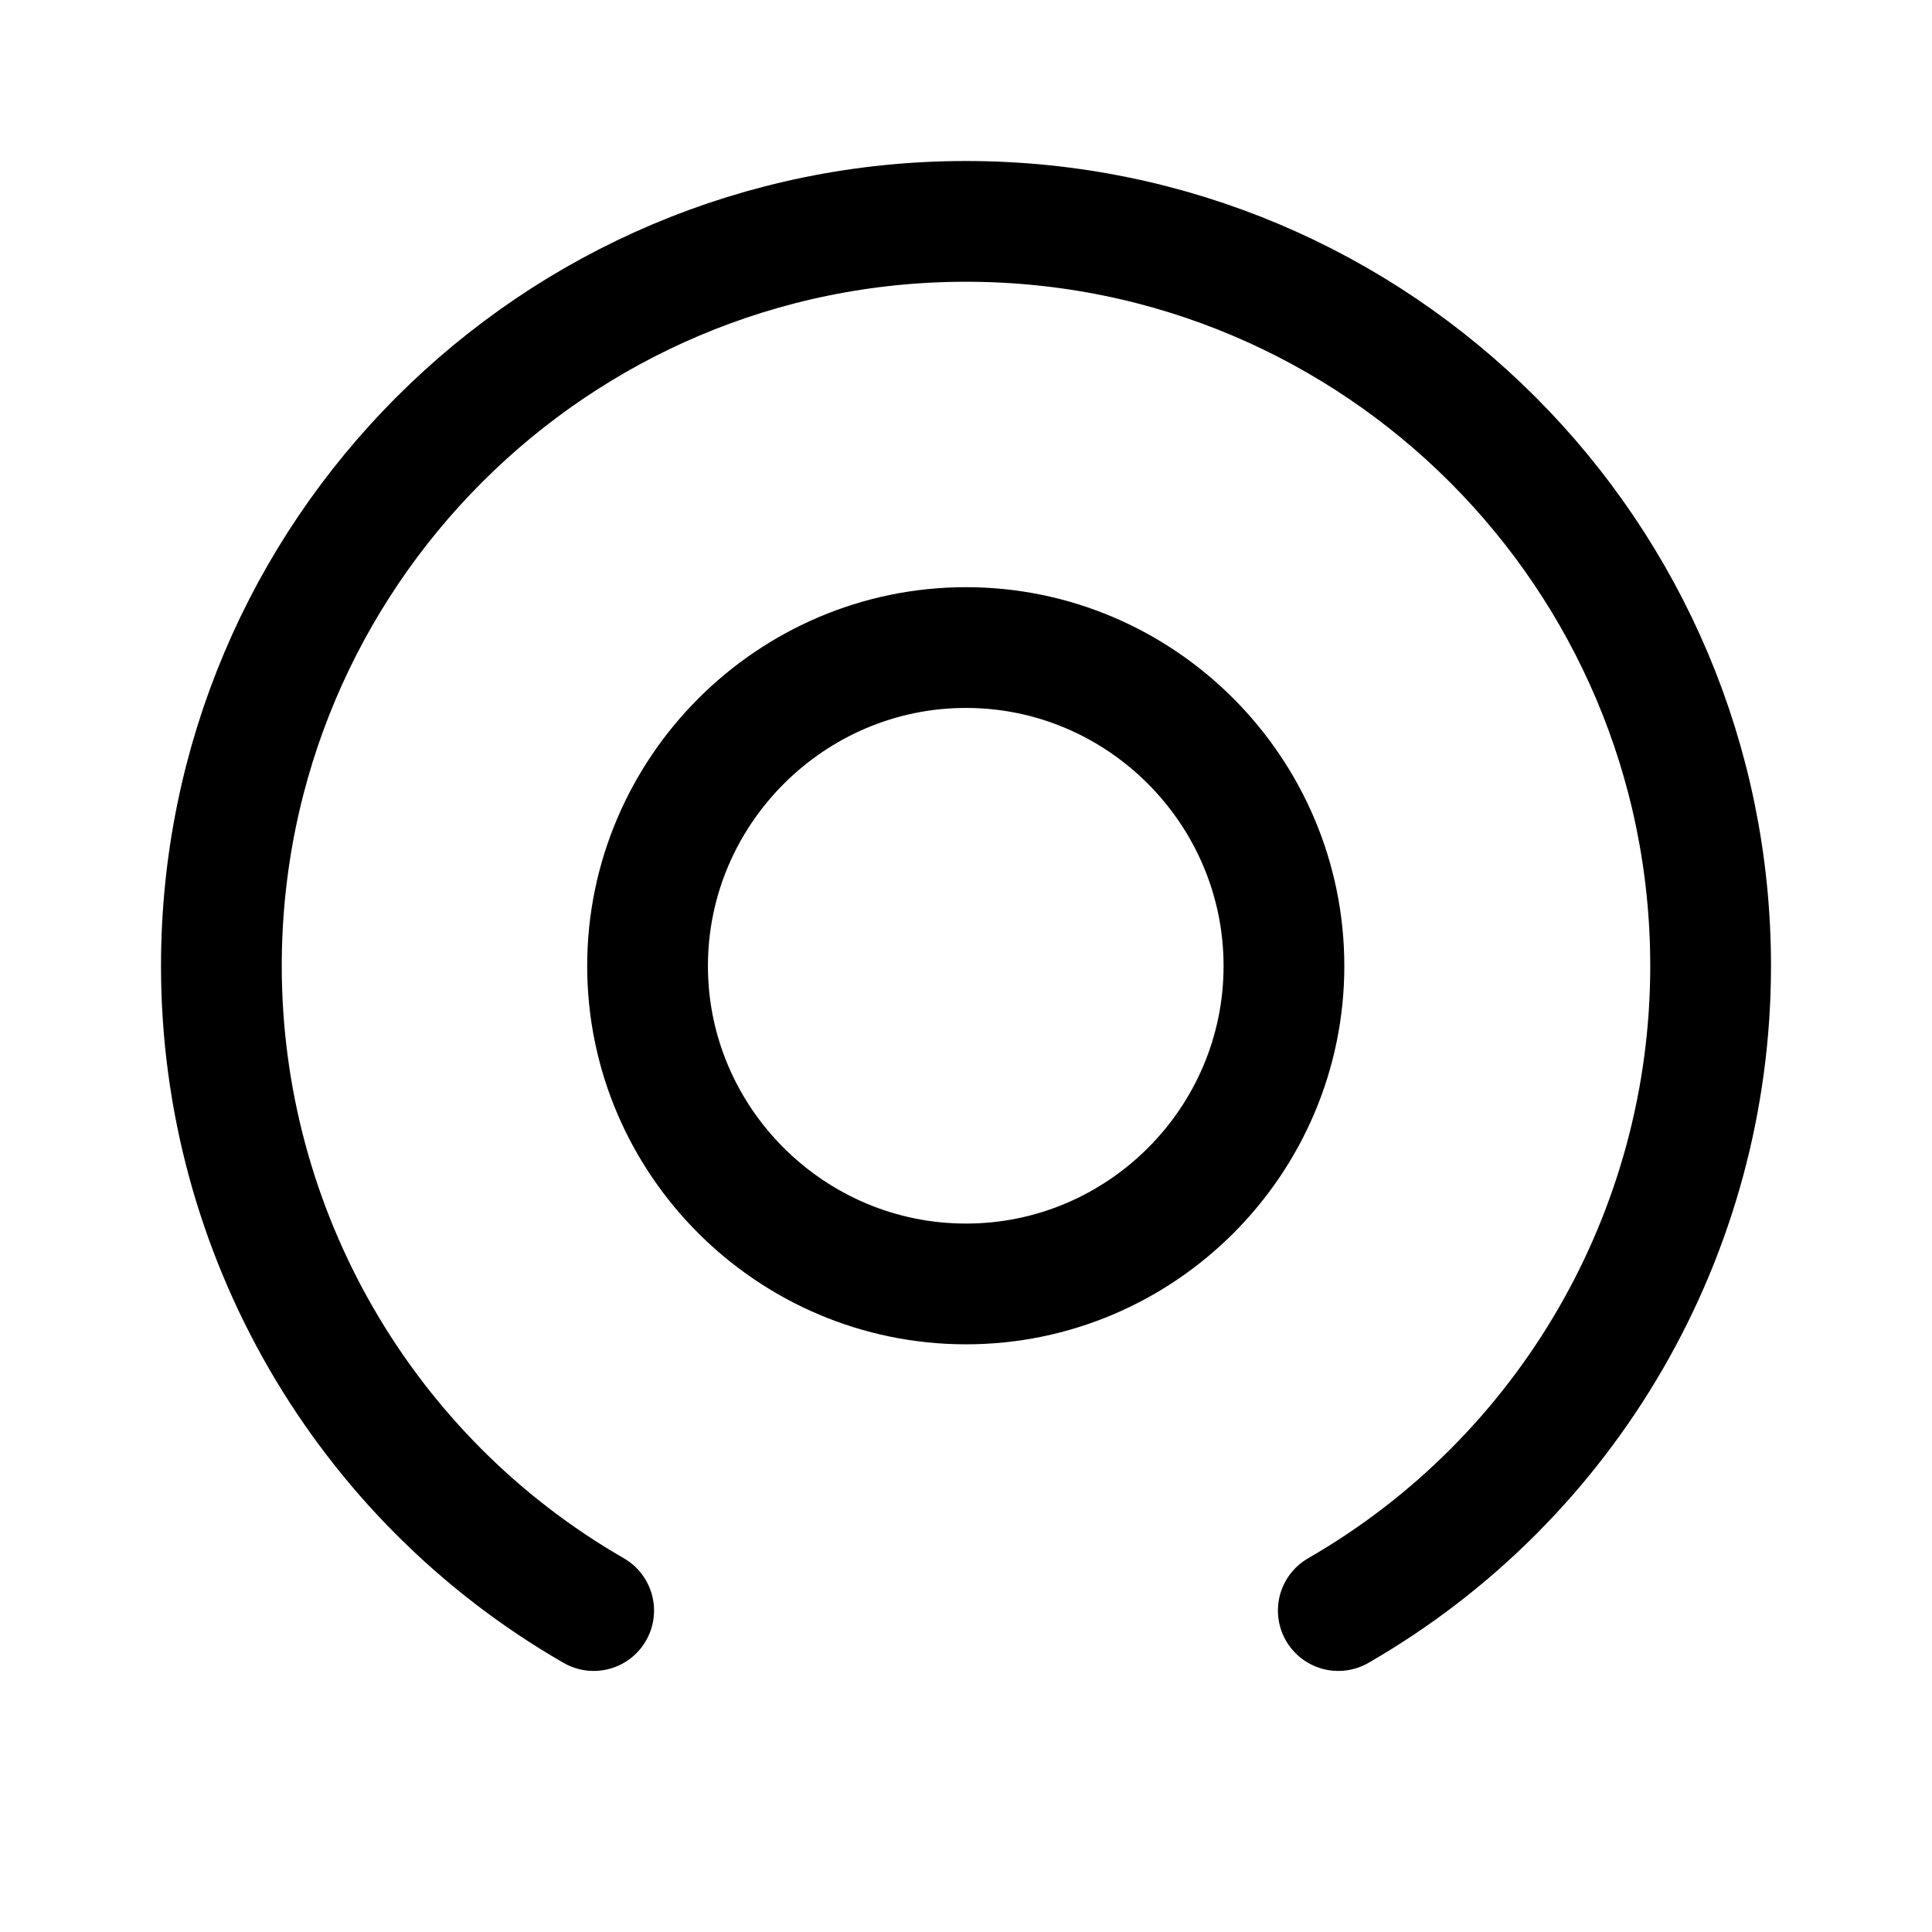
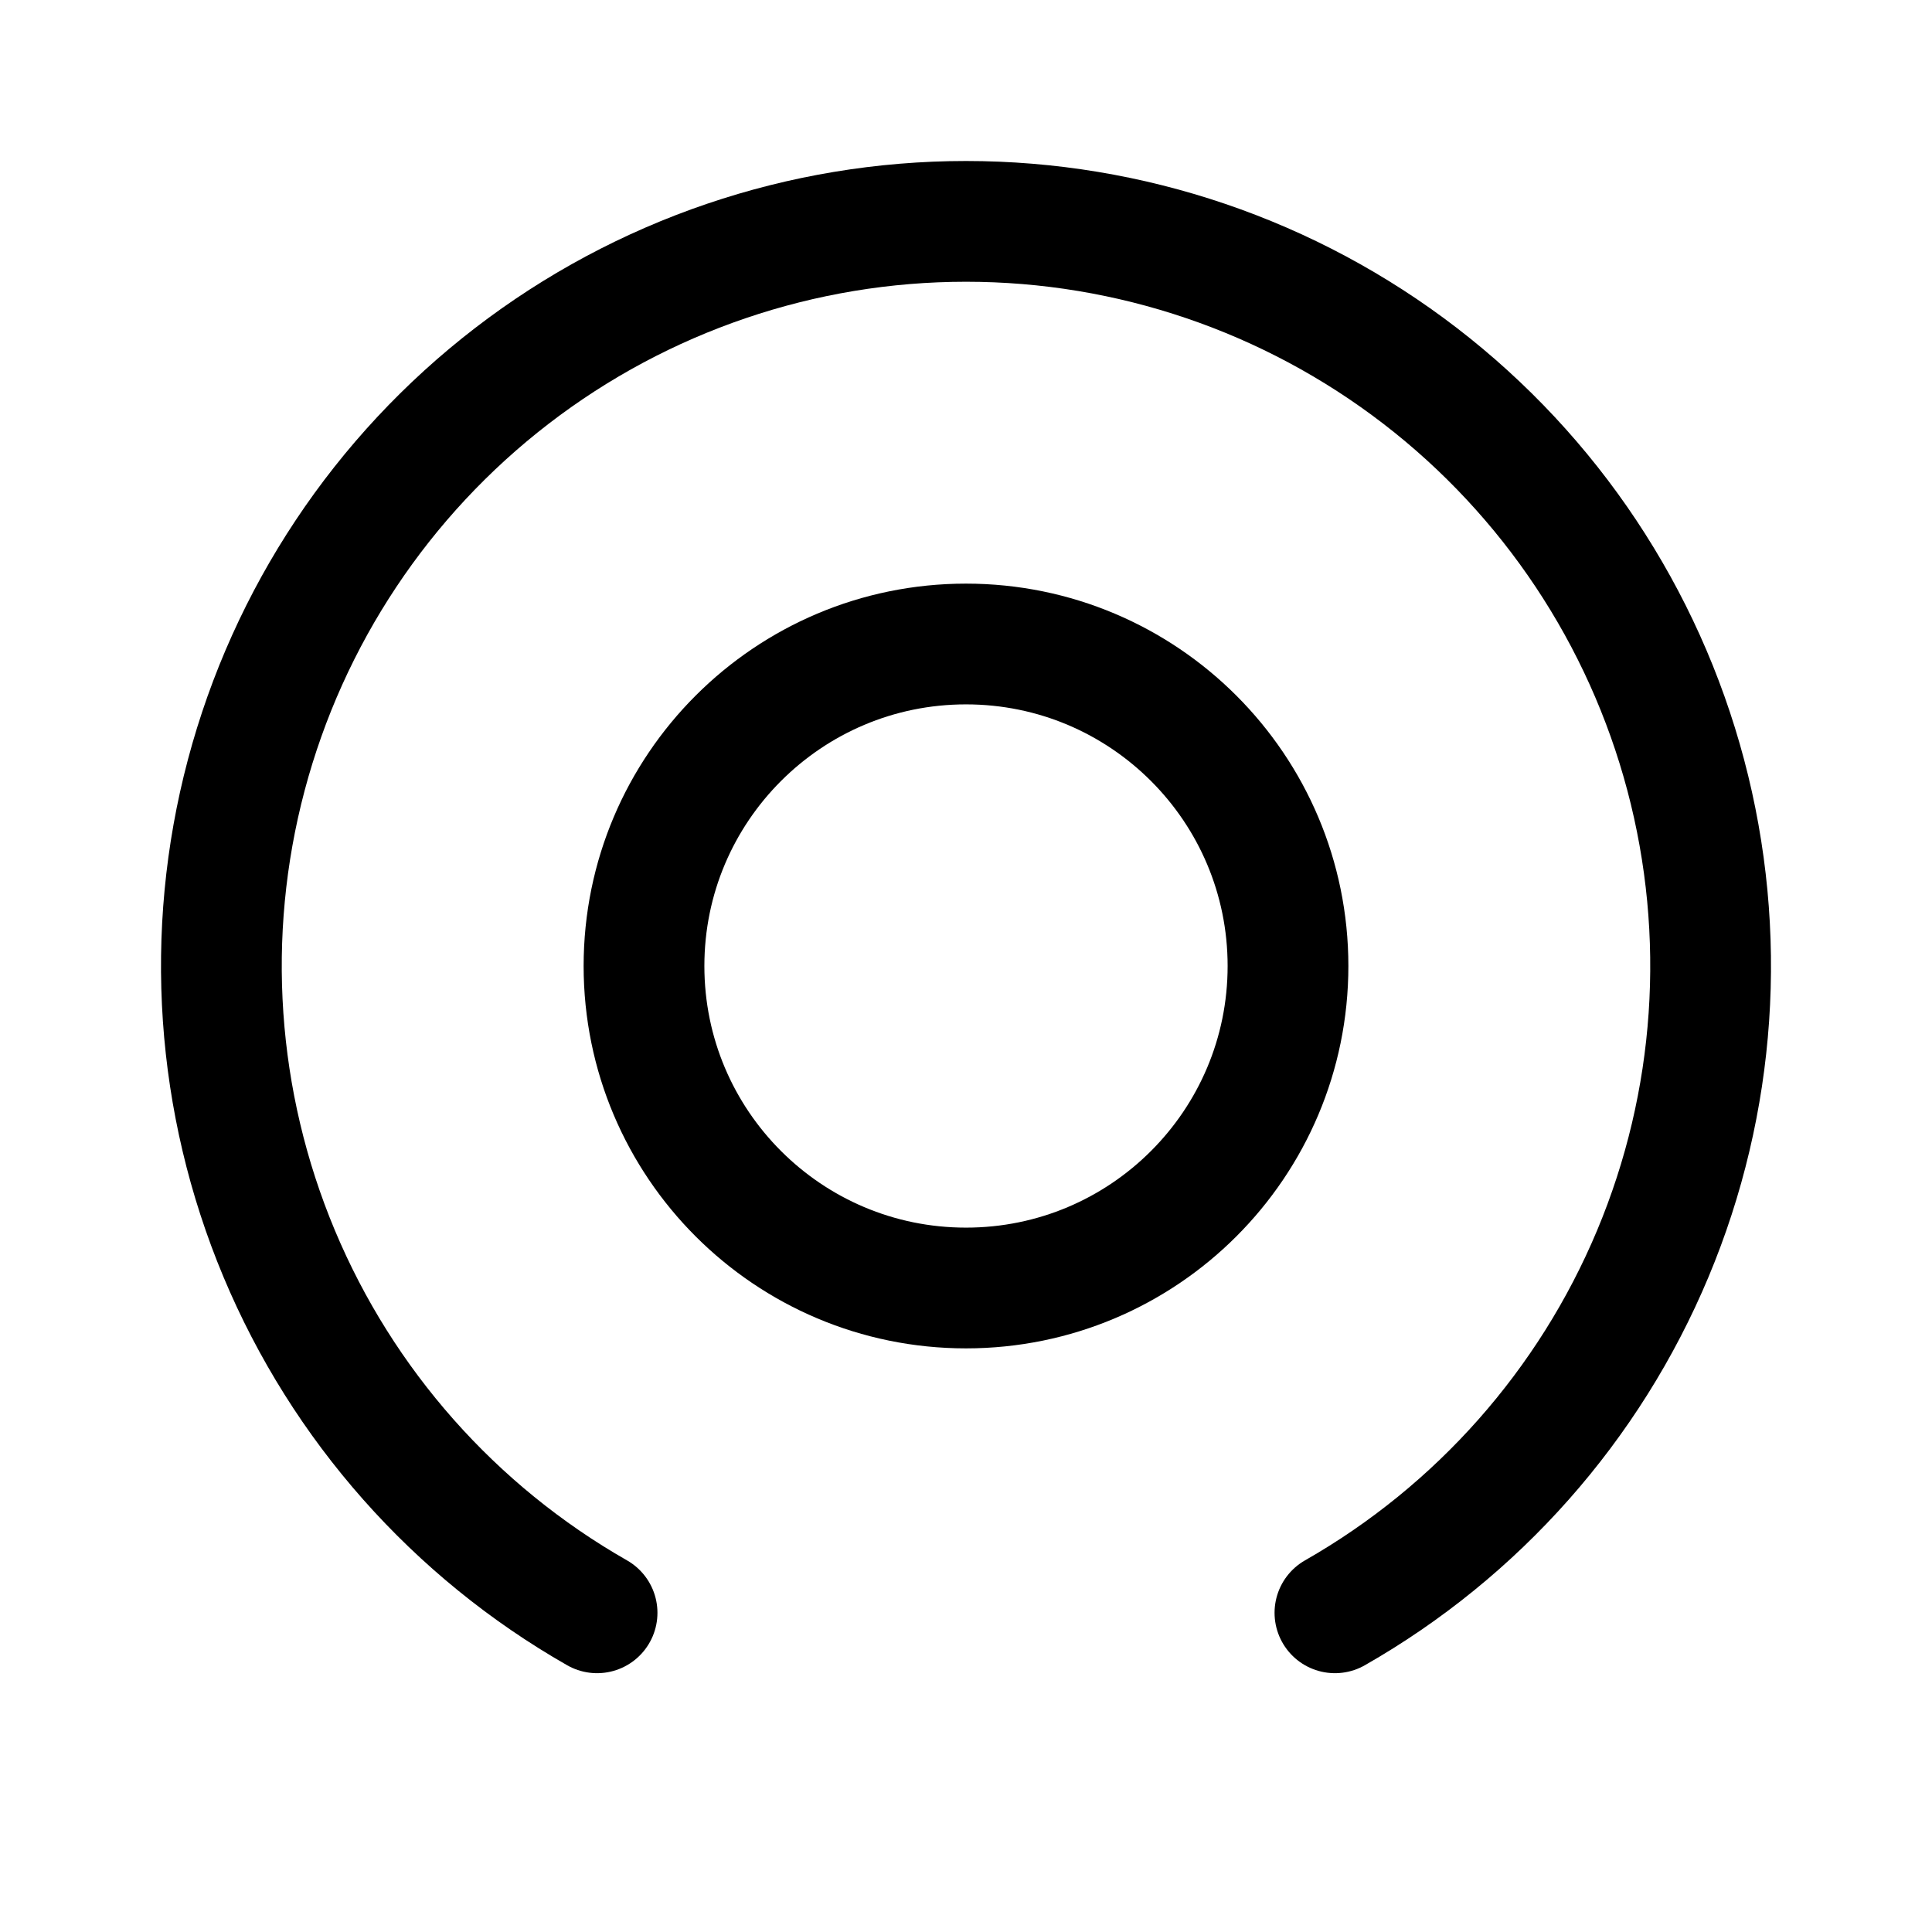
- <svg xmlns="http://www.w3.org/2000/svg" width="192" height="192" viewBox="0 0 50.8 50.8" version="1.1" id="svg8">
-   <defs id="defs2">
-     <marker orient="auto" refY="0" refX="0" id="Arrow1Lend" style="overflow:visible">
-       <path id="path844" d="M 0,0 5,-5 -12.5,0 5,5 Z" style="fill-rule:evenodd;stroke:#000000;stroke-width:1pt" transform="matrix(-0.8,0,0,-0.8,-10,0)" />
-     </marker>
-     <marker orient="auto" refY="0" refX="0" id="Arrow1Lstart" style="overflow:visible">
-       <path id="path841" d="M 0,0 5,-5 -12.5,0 5,5 Z" style="fill-rule:evenodd;stroke:#000000;stroke-width:1pt" transform="matrix(0.8,0,0,0.8,10,0)" />
-     </marker>
-     <pattern y="0" x="0" height="6" width="6" patternUnits="userSpaceOnUse" id="EMFhbasepattern" />
-     <pattern y="0" x="0" height="6" width="6" patternUnits="userSpaceOnUse" id="EMFhbasepattern-1" />
-     <pattern y="0" x="0" height="6" width="6" patternUnits="userSpaceOnUse" id="EMFhbasepattern-6" />
-     <pattern y="0" x="0" height="6" width="6" patternUnits="userSpaceOnUse" id="EMFhbasepattern-15" />
-     <pattern y="0" x="0" height="6" width="6" patternUnits="userSpaceOnUse" id="EMFhbasepattern-17" />
-     <pattern y="0" x="0" height="6" width="6" patternUnits="userSpaceOnUse" id="EMFhbasepattern-2" />
-     <pattern y="0" x="0" height="6" width="6" patternUnits="userSpaceOnUse" id="EMFhbasepattern-3" />
-     <pattern y="0" x="0" height="6" width="6" patternUnits="userSpaceOnUse" id="EMFhbasepattern-61" />
-     <pattern y="0" x="0" height="6" width="6" patternUnits="userSpaceOnUse" id="EMFhbasepattern-4" />
-     <pattern y="0" x="0" height="6" width="6" patternUnits="userSpaceOnUse" id="EMFhbasepattern-37" />
-     <pattern y="0" x="0" height="6" width="6" patternUnits="userSpaceOnUse" id="EMFhbasepattern-12" />
-     <pattern y="0" x="0" height="6" width="6" patternUnits="userSpaceOnUse" id="EMFhbasepattern-44" />
-     <pattern y="0" x="0" height="6" width="6" patternUnits="userSpaceOnUse" id="EMFhbasepattern-5" />
-     <pattern y="0" x="0" height="6" width="6" patternUnits="userSpaceOnUse" id="EMFhbasepattern-157" />
-     <pattern y="0" x="0" height="6" width="6" patternUnits="userSpaceOnUse" id="EMFhbasepattern-7" />
-     <pattern y="0" x="0" height="6" width="6" patternUnits="userSpaceOnUse" id="EMFhbasepattern-8" />
-     <pattern y="0" x="0" height="6" width="6" patternUnits="userSpaceOnUse" id="EMFhbasepattern-43" />
-     <pattern y="0" x="0" height="6" width="6" patternUnits="userSpaceOnUse" id="EMFhbasepattern-63" />
-     <pattern y="0" x="0" height="6" width="6" patternUnits="userSpaceOnUse" id="EMFhbasepattern-82" />
-     <pattern y="0" x="0" height="6" width="6" patternUnits="userSpaceOnUse" id="EMFhbasepattern-70" />
-     <pattern y="0" x="0" height="6" width="6" patternUnits="userSpaceOnUse" id="EMFhbasepattern-46" />
-     <pattern y="0" x="0" height="6" width="6" patternUnits="userSpaceOnUse" id="EMFhbasepattern-465" />
-     <pattern y="0" x="0" height="6" width="6" patternUnits="userSpaceOnUse" id="EMFhbasepattern-30" />
-     <pattern y="0" x="0" height="6" width="6" patternUnits="userSpaceOnUse" id="EMFhbasepattern-9" />
-     <pattern y="0" x="0" height="6" width="6" patternUnits="userSpaceOnUse" id="EMFhbasepattern-79" />
-     <pattern y="0" x="0" height="6" width="6" patternUnits="userSpaceOnUse" id="EMFhbasepattern-59" />
-     <pattern y="0" x="0" height="6" width="6" patternUnits="userSpaceOnUse" id="EMFhbasepattern-74" />
-     <pattern y="0" x="0" height="6" width="6" patternUnits="userSpaceOnUse" id="EMFhbasepattern-50" />
-     <pattern y="0" x="0" height="6" width="6" patternUnits="userSpaceOnUse" id="EMFhbasepattern-54" />
-     <pattern y="0" x="0" height="6" width="6" patternUnits="userSpaceOnUse" id="EMFhbasepattern-32" />
-     <pattern y="0" x="0" height="6" width="6" patternUnits="userSpaceOnUse" id="EMFhbasepattern-26" />
-     <pattern y="0" x="0" height="6" width="6" patternUnits="userSpaceOnUse" id="EMFhbasepattern-83" />
-     <pattern y="0" x="0" height="6" width="6" patternUnits="userSpaceOnUse" id="EMFhbasepattern-73" />
-     <pattern y="0" x="0" height="6" width="6" patternUnits="userSpaceOnUse" id="EMFhbasepattern-328" />
-     <pattern y="0" x="0" height="6" width="6" patternUnits="userSpaceOnUse" id="EMFhbasepattern-0" />
-     <pattern y="0" x="0" height="6" width="6" patternUnits="userSpaceOnUse" id="EMFhbasepattern-85" />
-     <pattern y="0" x="0" height="6" width="6" patternUnits="userSpaceOnUse" id="EMFhbasepattern-84" />
-     <pattern y="0" x="0" height="6" width="6" patternUnits="userSpaceOnUse" id="EMFhbasepattern-06" />
-     <pattern y="0" x="0" height="6" width="6" patternUnits="userSpaceOnUse" id="EMFhbasepattern-81" />
-     <pattern y="0" x="0" height="6" width="6" patternUnits="userSpaceOnUse" id="EMFhbasepattern-33" />
-     <pattern y="0" x="0" height="6" width="6" patternUnits="userSpaceOnUse" id="EMFhbasepattern-703" />
-     <pattern y="0" x="0" height="6" width="6" patternUnits="userSpaceOnUse" id="EMFhbasepattern-610" />
-     <pattern y="0" x="0" height="6" width="6" patternUnits="userSpaceOnUse" id="EMFhbasepattern-18" />
-     <pattern y="0" x="0" height="6" width="6" patternUnits="userSpaceOnUse" id="EMFhbasepattern-72" />
-     <pattern y="0" x="0" height="6" width="6" patternUnits="userSpaceOnUse" id="EMFhbasepattern-55" />
-     <pattern y="0" x="0" height="6" width="6" patternUnits="userSpaceOnUse" id="EMFhbasepattern-66" />
-     <pattern y="0" x="0" height="6" width="6" patternUnits="userSpaceOnUse" id="EMFhbasepattern-663" />
-     <pattern y="0" x="0" height="6" width="6" patternUnits="userSpaceOnUse" id="EMFhbasepattern-51" />
-     <pattern y="0" x="0" height="6" width="6" patternUnits="userSpaceOnUse" id="EMFhbasepattern-555" />
-     <pattern y="0" x="0" height="6" width="6" patternUnits="userSpaceOnUse" id="EMFhbasepattern-701" />
-     <pattern y="0" x="0" height="6" width="6" patternUnits="userSpaceOnUse" id="EMFhbasepattern-824" />
-     <pattern y="0" x="0" height="6" width="6" patternUnits="userSpaceOnUse" id="EMFhbasepattern-814" />
-     <pattern y="0" x="0" height="6" width="6" patternUnits="userSpaceOnUse" id="EMFhbasepattern-58" />
-     <pattern id="EMFhbasepattern-52" patternUnits="userSpaceOnUse" width="6" height="6" x="0" y="0" />
-     <pattern id="EMFhbasepattern-744" patternUnits="userSpaceOnUse" width="6" height="6" x="0" y="0" />
-     <pattern id="EMFhbasepattern-371" patternUnits="userSpaceOnUse" width="6" height="6" x="0" y="0" />
-     <pattern id="EMFhbasepattern-799" patternUnits="userSpaceOnUse" width="6" height="6" x="0" y="0" />
-     <pattern id="EMFhbasepattern-35" patternUnits="userSpaceOnUse" width="6" height="6" x="0" y="0" />
-     <pattern id="EMFhbasepattern-3289" patternUnits="userSpaceOnUse" width="6" height="6" x="0" y="0" />
-     <pattern id="EMFhbasepattern-613" patternUnits="userSpaceOnUse" width="6" height="6" x="0" y="0" />
-     <pattern id="EMFhbasepattern-39" patternUnits="userSpaceOnUse" width="6" height="6" x="0" y="0" />
-     <pattern id="EMFhbasepattern-94" patternUnits="userSpaceOnUse" width="6" height="6" x="0" y="0" />
-     <pattern id="EMFhbasepattern-21" patternUnits="userSpaceOnUse" width="6" height="6" x="0" y="0" />
-     <pattern id="EMFhbasepattern-506" patternUnits="userSpaceOnUse" width="6" height="6" x="0" y="0" />
-     <pattern id="EMFhbasepattern-88" patternUnits="userSpaceOnUse" width="6" height="6" x="0" y="0" />
-     <pattern id="EMFhbasepattern-14" patternUnits="userSpaceOnUse" width="6" height="6" x="0" y="0" />
-     <pattern id="EMFhbasepattern-323" patternUnits="userSpaceOnUse" width="6" height="6" x="0" y="0" />
-     <pattern id="EMFhbasepattern-7449" patternUnits="userSpaceOnUse" width="6" height="6" x="0" y="0" />
-     <pattern id="EMFhbasepattern-53" patternUnits="userSpaceOnUse" width="6" height="6" x="0" y="0" />
-     <pattern id="EMFhbasepattern-731" patternUnits="userSpaceOnUse" width="6" height="6" x="0" y="0" />
-     <pattern id="EMFhbasepattern-446" patternUnits="userSpaceOnUse" width="6" height="6" x="0" y="0" />
-     <pattern id="EMFhbasepattern-159" patternUnits="userSpaceOnUse" width="6" height="6" x="0" y="0" />
-     <pattern id="EMFhbasepattern-530" patternUnits="userSpaceOnUse" width="6" height="6" x="0" y="0" />
-     <pattern id="EMFhbasepattern-5554" patternUnits="userSpaceOnUse" width="6" height="6" x="0" y="0" />
-     <pattern id="EMFhbasepattern-68" patternUnits="userSpaceOnUse" width="6" height="6" x="0" y="0" />
-     <pattern id="EMFhbasepattern-395" patternUnits="userSpaceOnUse" width="6" height="6" x="0" y="0" />
-     <pattern id="EMFhbasepattern-550" patternUnits="userSpaceOnUse" width="6" height="6" x="0" y="0" />
-     <pattern id="EMFhbasepattern-10" patternUnits="userSpaceOnUse" width="6" height="6" x="0" y="0" />
-     <pattern id="EMFhbasepattern-07" patternUnits="userSpaceOnUse" width="6" height="6" x="0" y="0" />
-     <pattern id="EMFhbasepattern-45" patternUnits="userSpaceOnUse" width="6" height="6" x="0" y="0" />
-     <pattern id="EMFhbasepattern-064" patternUnits="userSpaceOnUse" width="6" height="6" x="0" y="0" />
-     <pattern id="EMFhbasepattern-702" patternUnits="userSpaceOnUse" width="6" height="6" x="0" y="0" />
-     <pattern id="EMFhbasepattern-741" patternUnits="userSpaceOnUse" width="6" height="6" x="0" y="0" />
-     <pattern id="EMFhbasepattern-334" patternUnits="userSpaceOnUse" width="6" height="6" x="0" y="0" />
-     <pattern id="EMFhbasepattern-75" patternUnits="userSpaceOnUse" width="6" height="6" x="0" y="0" />
-     <pattern id="EMFhbasepattern-108" patternUnits="userSpaceOnUse" width="6" height="6" x="0" y="0" />
-     <pattern id="EMFhbasepattern-02" patternUnits="userSpaceOnUse" width="6" height="6" x="0" y="0" />
-     <pattern id="EMFhbasepattern-539" patternUnits="userSpaceOnUse" width="6" height="6" x="0" y="0" />
-     <pattern id="EMFhbasepattern-62" patternUnits="userSpaceOnUse" width="6" height="6" x="0" y="0" />
-     <pattern id="EMFhbasepattern-309" patternUnits="userSpaceOnUse" width="6" height="6" x="0" y="0" />
-     <pattern id="EMFhbasepattern-95" patternUnits="userSpaceOnUse" width="6" height="6" x="0" y="0" />
-     <pattern id="EMFhbasepattern-13" patternUnits="userSpaceOnUse" width="6" height="6" x="0" y="0" />
-     <pattern id="EMFhbasepattern-503" patternUnits="userSpaceOnUse" width="6" height="6" x="0" y="0" />
-     <pattern id="EMFhbasepattern-586" patternUnits="userSpaceOnUse" width="6" height="6" x="0" y="0" />
-     <pattern id="EMFhbasepattern-512" patternUnits="userSpaceOnUse" width="6" height="6" x="0" y="0" />
-     <pattern id="EMFhbasepattern-623" patternUnits="userSpaceOnUse" width="6" height="6" x="0" y="0" />
-     <pattern id="EMFhbasepattern-127" patternUnits="userSpaceOnUse" width="6" height="6" x="0" y="0" />
-     <pattern id="EMFhbasepattern-843" patternUnits="userSpaceOnUse" width="6" height="6" x="0" y="0" />
-     <pattern id="EMFhbasepattern-452" patternUnits="userSpaceOnUse" width="6" height="6" x="0" y="0" />
-     <pattern id="EMFhbasepattern-631" patternUnits="userSpaceOnUse" width="6" height="6" x="0" y="0" />
-     <pattern id="EMFhbasepattern-724" patternUnits="userSpaceOnUse" width="6" height="6" x="0" y="0" />
-     <pattern id="EMFhbasepattern-49" patternUnits="userSpaceOnUse" width="6" height="6" x="0" y="0" />
-     <pattern id="EMFhbasepattern-05" patternUnits="userSpaceOnUse" width="6" height="6" x="0" y="0" />
-     <pattern id="EMFhbasepattern-22" patternUnits="userSpaceOnUse" width="6" height="6" x="0" y="0" />
-     <pattern id="EMFhbasepattern-841" patternUnits="userSpaceOnUse" width="6" height="6" x="0" y="0" />
-     <pattern id="EMFhbasepattern-226" patternUnits="userSpaceOnUse" width="6" height="6" x="0" y="0" />
-     <pattern id="EMFhbasepattern-398" patternUnits="userSpaceOnUse" width="6" height="6" x="0" y="0" />
-   </defs>
-   <g id="layer2">
-     <path style="fill:none;stroke:#000000;stroke-width:3.175;stroke-linecap:round;stroke-linejoin:miter;stroke-miterlimit:4;stroke-dasharray:none;stroke-opacity:1" d="M 15.61,42.348 C 9.552,38.858 5.821,32.394 5.821,25.4 c 0,-10.814 8.765,-19.579 19.579,-19.579 10.814,0 19.579,8.765 19.579,19.579 0,6.994 -3.731,13.458 -9.79,16.948" id="path39850" />
-     <path style="fill:none;stroke:#000000;stroke-width:3.175;stroke-linecap:round;stroke-linejoin:miter;stroke-miterlimit:4;stroke-dasharray:none;stroke-opacity:1" d="m 33.76,25.4 c 0,-4.604 -3.756,-8.373 -8.36,-8.373 -4.604,0 -8.373,3.769 -8.373,8.373 0,4.604 3.769,8.36 8.373,8.36 4.604,0 8.36,-3.756 8.36,-8.36 z" id="path39852" />
-   </g>
+ <svg xmlns="http://www.w3.org/2000/svg" width="192" height="192" viewBox="0 0 192 192" fill="none">
+   <path d="M59.336 160.279C45.157 152.191 34.05 139.643 27.745 124.587C21.439 109.531 20.288 92.812 24.472 77.035C28.655 61.257 37.938 47.305 50.875 37.351C63.812 27.397 79.677 22 96 22C112.323 22 128.188 27.397 141.125 37.351C154.062 47.305 163.345 61.257 167.528 77.035C171.712 92.812 170.561 109.531 164.255 124.587C157.95 139.643 146.843 152.191 132.664 160.279" stroke="black" stroke-width="12" stroke-linecap="round" />
+   <circle cx="96" cy="96" r="32" stroke="black" stroke-width="12" />
</svg>
